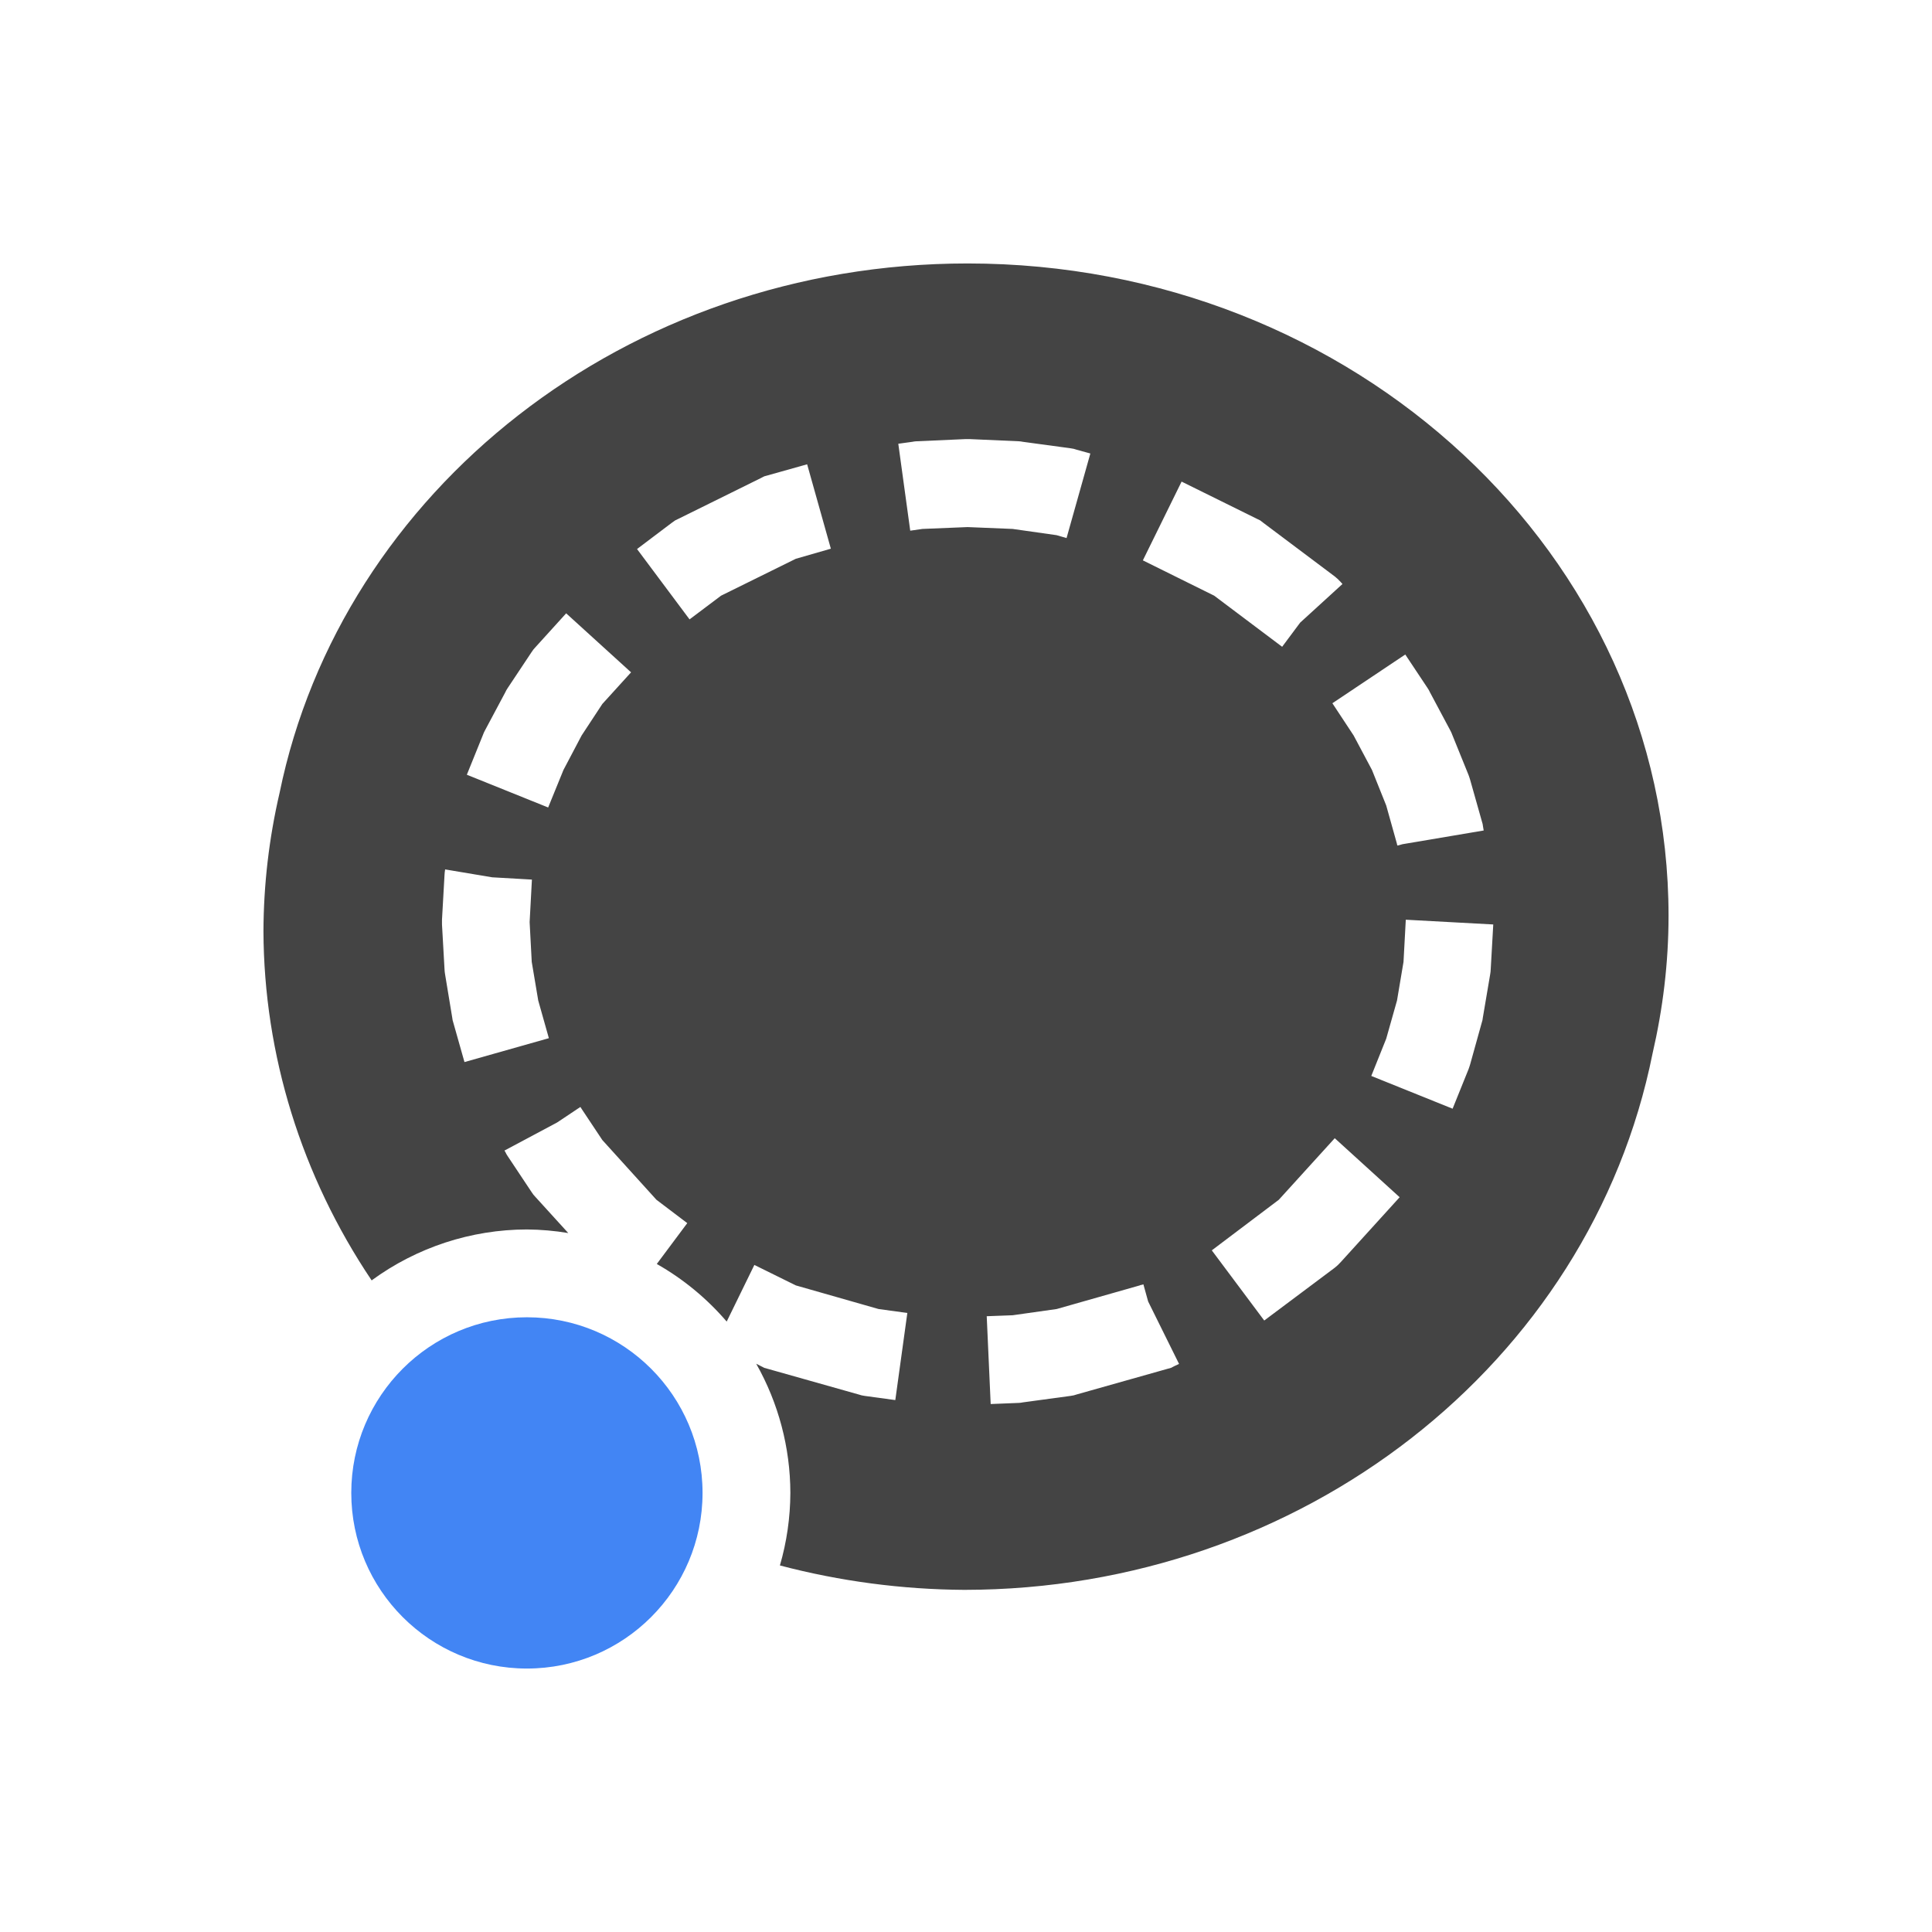
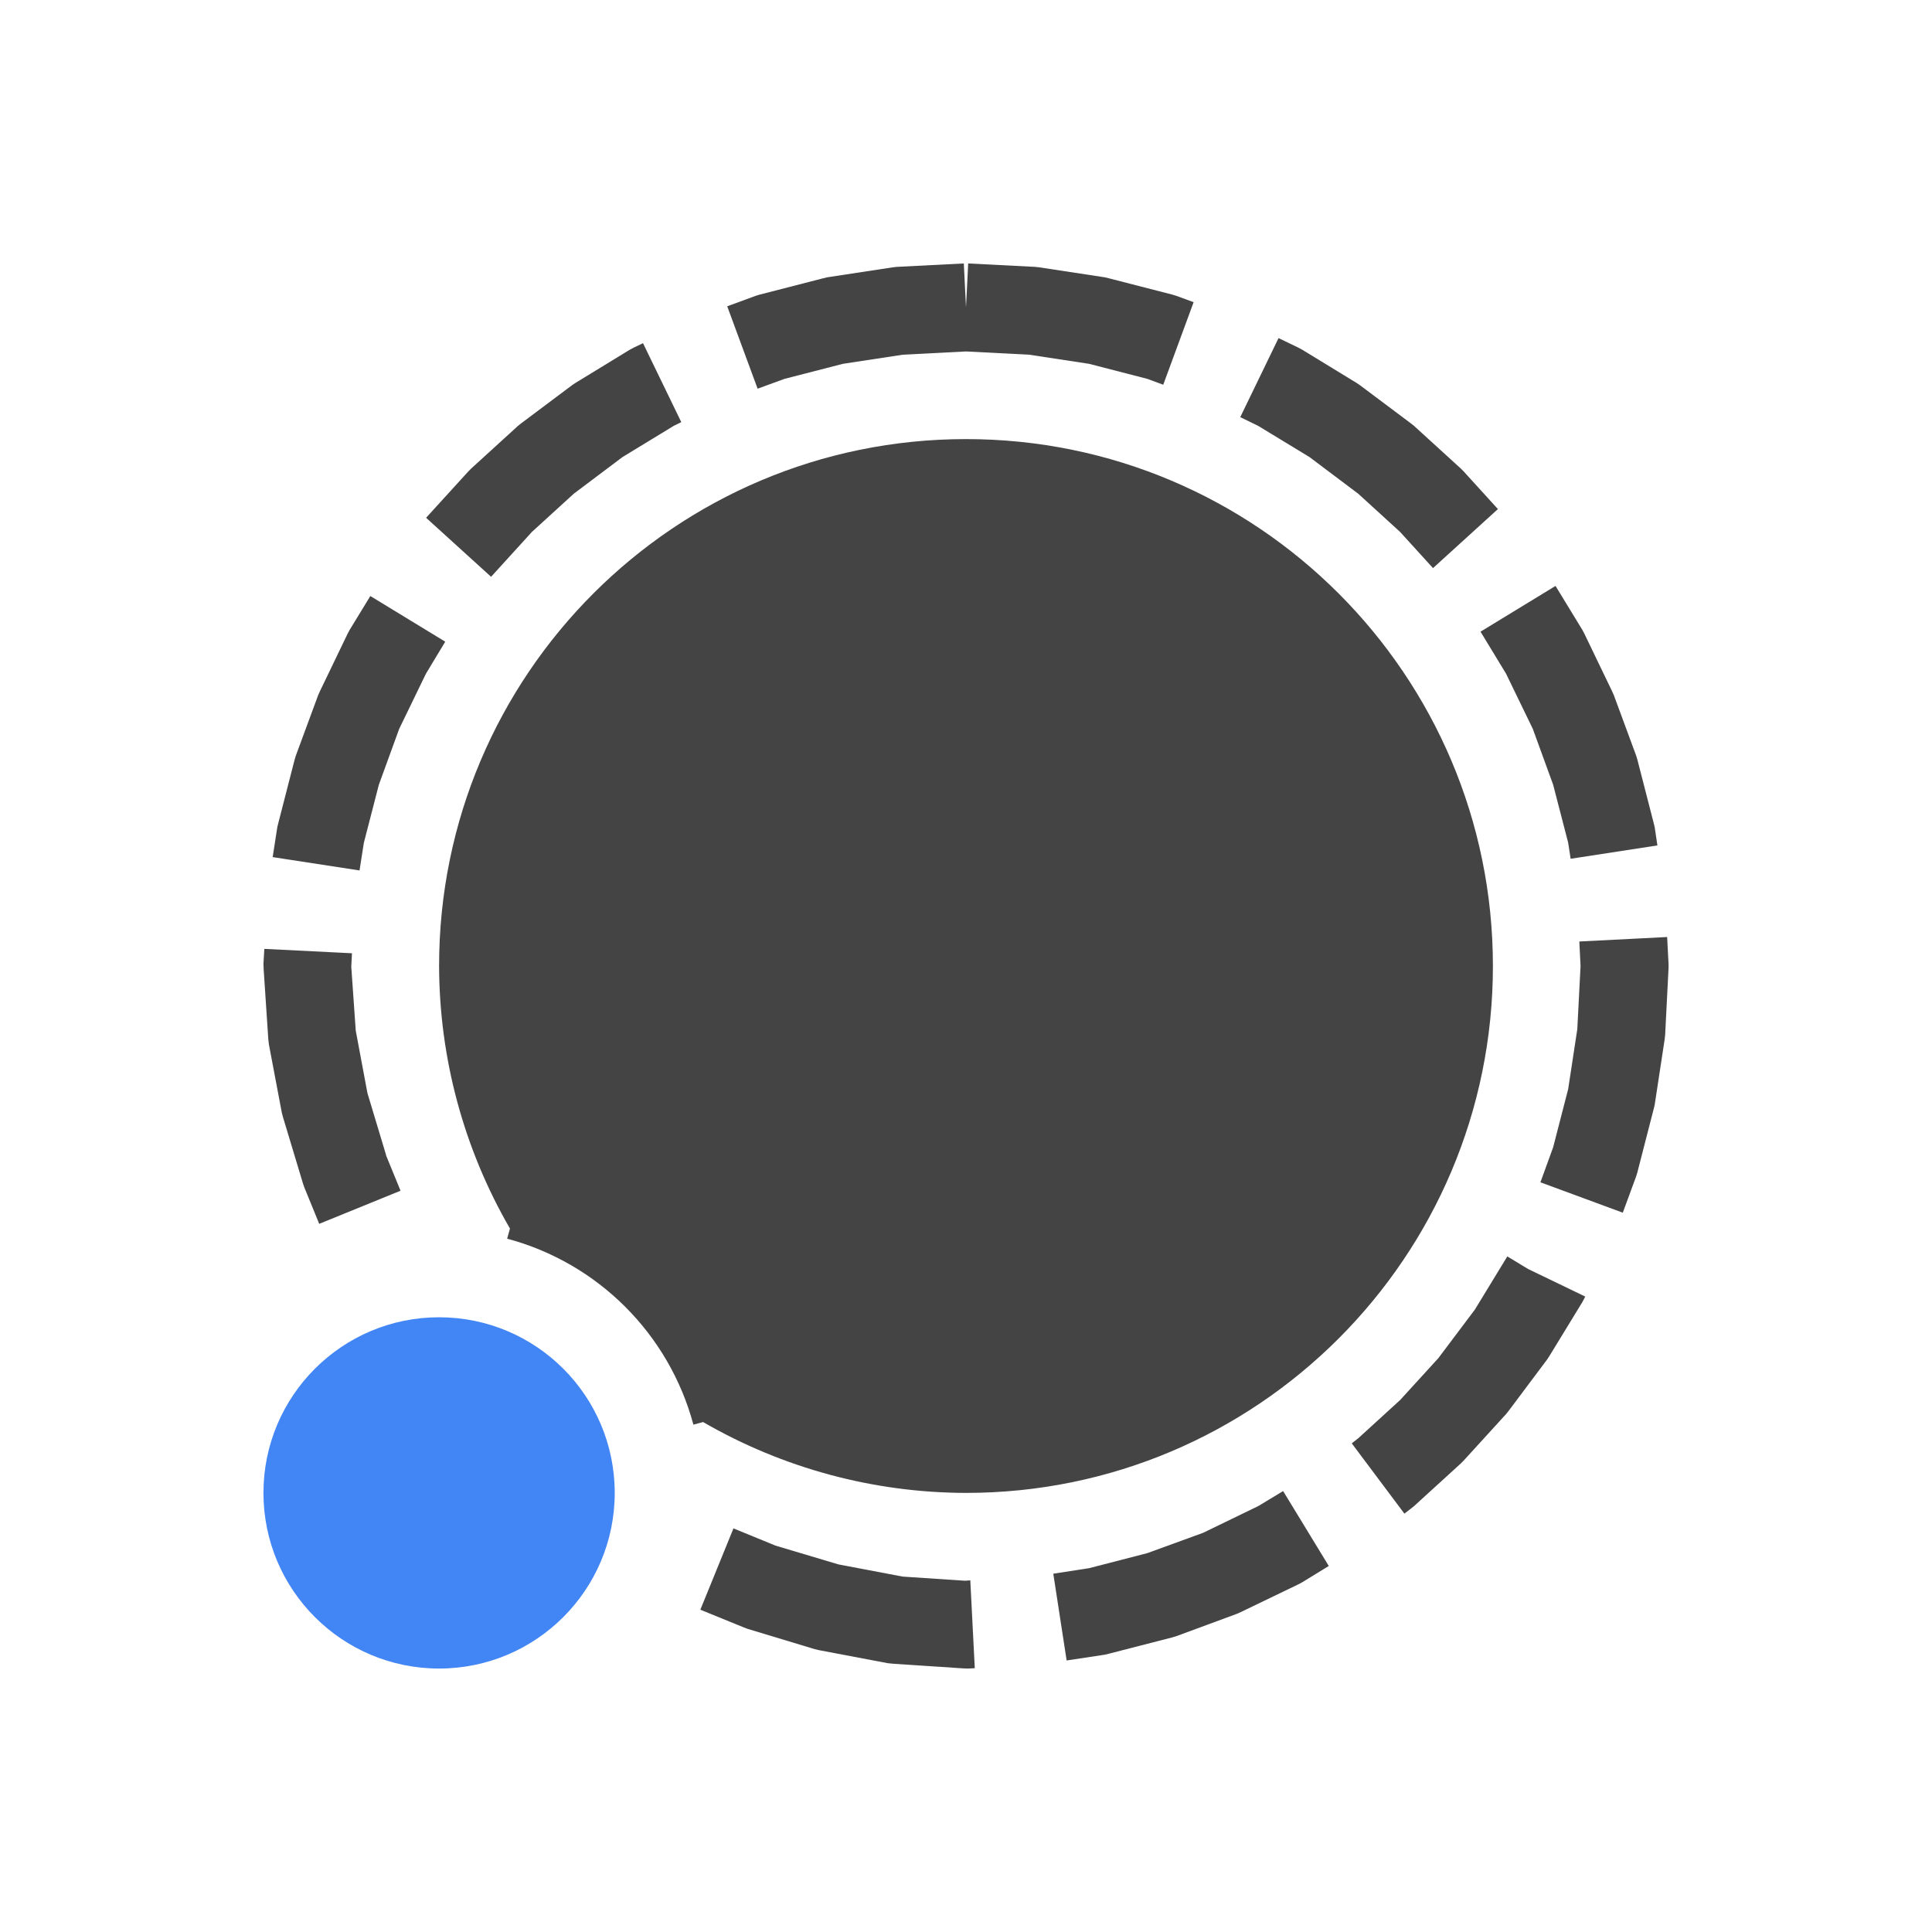
<svg xmlns="http://www.w3.org/2000/svg" width="22" height="22" version="1.1">
  <defs>
    <style id="current-color-scheme" type="text/css">
   .ColorScheme-Text { color:#444444; } .ColorScheme-Highlight { color:#4285f4; }
  </style>
  </defs>
-   <path style="fill:currentColor" class="ColorScheme-Text" d="M 11.018 3 C 7.125 3 3.888 5.595 3.184 9.027 A 7.981 7.5 0 0 0 3 10.604 A 7.981 7.5 0 0 0 4.232 14.58 A 3 3 0 0 1 6 14 A 3 3 0 0 1 6.471 14.041 L 6.098 13.631 L 6.074 13.604 L 6.053 13.574 L 5.779 13.162 L 5.766 13.141 L 5.754 13.117 L 5.744 13.102 L 6.342 12.783 L 6.609 12.605 L 6.627 12.633 L 6.859 12.982 L 7.475 13.662 L 7.826 13.928 L 7.479 14.393 A 3 3 0 0 1 8.275 15.049 L 8.59 14.404 L 9.062 14.637 L 10.004 14.906 L 10.332 14.951 L 10.195 15.943 L 9.844 15.895 L 9.811 15.889 L 9.777 15.879 L 8.746 15.588 L 8.703 15.576 L 8.662 15.555 L 8.611 15.529 A 3 3 0 0 1 9 17 A 3 3 0 0 1 8.881 17.826 A 7.981 7.5 0 0 0 10.982 18.104 A 7.981 7.5 0 0 0 18.818 11.996 C 18.935 11.49 19 10.966 19 10.428 C 19 6.325 15.425 3 11.018 3 z M 10.996 5 L 11.018 5 L 11.041 5 L 11.604 5.025 L 11.625 5.027 L 11.648 5.031 L 12.193 5.105 L 12.227 5.111 L 12.26 5.121 L 12.416 5.164 L 12.145 6.127 L 12.031 6.094 L 11.531 6.023 L 11.018 6.002 L 10.504 6.023 L 10.365 6.043 L 10.229 5.053 L 10.389 5.031 L 10.412 5.027 L 10.434 5.025 L 10.996 5 z M 9.191 5.287 L 9.461 6.248 L 9.062 6.363 L 8.211 6.783 L 7.852 7.053 L 7.254 6.252 L 7.65 5.953 L 7.688 5.926 L 7.729 5.906 L 8.662 5.445 L 8.703 5.424 L 8.746 5.412 L 9.191 5.287 z M 13.455 5.484 L 14.309 5.906 L 14.35 5.926 L 14.385 5.953 L 15.199 6.564 L 15.234 6.594 L 15.268 6.629 L 15.287 6.65 L 14.805 7.09 L 14.6 7.365 L 13.826 6.783 L 13.014 6.381 L 13.455 5.484 z M 6.447 6.984 L 7.186 7.656 L 6.859 8.016 L 6.623 8.375 L 6.416 8.768 L 6.242 9.195 L 5.316 8.822 L 5.5 8.367 L 5.51 8.342 L 5.521 8.32 L 5.754 7.883 L 5.766 7.859 L 5.779 7.838 L 6.053 7.426 L 6.074 7.396 L 6.098 7.369 L 6.447 6.984 z M 16.002 7.453 L 16.258 7.838 L 16.271 7.859 L 16.283 7.883 L 16.516 8.32 L 16.527 8.342 L 16.537 8.367 L 16.723 8.826 L 16.732 8.852 L 16.74 8.877 L 16.875 9.355 L 16.883 9.383 L 16.887 9.41 L 16.895 9.457 L 15.971 9.613 L 15.914 9.629 L 15.912 9.623 L 15.91 9.623 L 15.906 9.604 L 15.785 9.172 L 15.623 8.768 L 15.414 8.375 L 15.172 8.008 L 16.002 7.453 z M 5.068 9.9 L 5.604 9.99 L 6.057 10.016 L 6.031 10.5 L 6.055 10.953 L 6.129 11.393 L 6.25 11.822 L 5.289 12.094 L 5.162 11.645 L 5.154 11.617 L 5.15 11.59 L 5.068 11.094 L 5.064 11.066 L 5.062 11.039 L 5.033 10.527 L 5.033 10.5 L 5.033 10.473 L 5.062 9.961 L 5.064 9.934 L 5.068 9.906 L 5.068 9.9 z M 16.008 10.473 L 17.004 10.527 L 16.975 11.039 L 16.973 11.066 L 16.969 11.094 L 16.885 11.59 L 16.881 11.617 L 16.873 11.645 L 16.74 12.123 L 16.732 12.148 L 16.723 12.174 L 16.541 12.625 L 15.615 12.252 L 15.785 11.828 L 15.908 11.393 L 15.982 10.953 L 16.008 10.473 z M 15.199 12.961 L 15.938 13.633 L 15.268 14.371 L 15.234 14.406 L 15.199 14.436 L 14.396 15.037 L 13.799 14.238 L 14.562 13.662 L 15.199 12.961 z M 13.02 14.625 L 13.074 14.82 L 13.426 15.531 L 13.375 15.555 L 13.334 15.576 L 13.291 15.588 L 12.26 15.879 L 12.227 15.889 L 12.193 15.895 L 11.648 15.969 L 11.625 15.973 L 11.604 15.975 L 11.281 15.988 L 11.236 14.988 L 11.531 14.977 L 12.033 14.906 L 12.979 14.637 L 12.982 14.635 L 13.02 14.625 z" />
-   <circle style="fill:currentColor" class="ColorScheme-Highlight" cx="6" cy="17" r="2" />
+   <path style="fill:currentColor" class="ColorScheme-Text" d="M 10.975 3 L 10.211 3.039 L 10.16 3.045 L 9.418 3.158 L 9.369 3.17 L 8.65 3.355 L 8.604 3.369 L 8.281 3.488 L 8.627 4.426 L 8.934 4.314 L 9.598 4.143 L 10.281 4.039 L 11 4.002 L 11.719 4.039 L 12.402 4.143 L 13.064 4.314 L 13.246 4.381 L 13.592 3.441 L 13.396 3.369 L 13.35 3.355 L 12.631 3.17 L 12.582 3.158 L 11.84 3.045 L 11.789 3.039 L 11.025 3 L 11 3.5 L 10.975 3 z M 14.559 3.85 L 14.123 4.75 L 14.328 4.85 L 14.912 5.205 L 15.457 5.615 L 15.463 5.619 L 15.943 6.057 L 16.318 6.469 L 17.057 5.797 L 16.666 5.367 L 16.633 5.334 L 16.1 4.848 L 16.062 4.818 L 15.484 4.385 L 15.445 4.359 L 14.828 3.982 L 14.785 3.959 L 14.559 3.85 z M 7.322 3.908 L 7.215 3.959 L 7.172 3.982 L 6.555 4.359 L 6.516 4.385 L 5.938 4.818 L 5.9 4.848 L 5.367 5.334 L 5.334 5.367 L 4.852 5.896 L 5.592 6.568 L 6.057 6.057 L 6.537 5.619 L 6.543 5.615 L 7.088 5.205 L 7.674 4.848 L 7.758 4.807 L 7.322 3.908 z M 11 5 A 6 6 0 0 0 5 11 A 6 6 0 0 0 5.807 13.99 L 5.775 14.105 A 3 3 0 0 1 7.896 16.223 L 8.006 16.193 A 6 6 0 0 0 11 17 A 6 6 0 0 0 17 11 A 6 6 0 0 0 11 5 z M 17.713 6.672 L 16.859 7.193 L 17.15 7.672 L 17.453 8.297 L 17.457 8.307 L 17.686 8.936 L 17.857 9.596 L 17.885 9.779 L 18.873 9.627 L 18.842 9.418 L 18.83 9.369 L 18.645 8.65 L 18.631 8.604 L 18.377 7.916 L 18.357 7.871 L 18.041 7.215 L 18.018 7.172 L 17.713 6.672 z M 4.217 6.787 L 3.982 7.172 L 3.959 7.215 L 3.643 7.871 L 3.623 7.916 L 3.369 8.604 L 3.355 8.65 L 3.17 9.369 L 3.158 9.418 L 3.105 9.76 L 4.094 9.912 L 4.143 9.598 L 4.314 8.936 L 4.543 8.307 L 4.547 8.297 L 4.85 7.672 L 5.07 7.307 L 4.217 6.787 z M 18.984 10.67 L 17.984 10.721 L 17.998 11 L 17.961 11.719 L 17.857 12.402 L 17.686 13.064 L 17.541 13.463 L 18.479 13.809 L 18.631 13.396 L 18.645 13.35 L 18.83 12.631 L 18.842 12.582 L 18.955 11.84 L 18.961 11.789 L 19 11.025 L 19 10.975 L 18.984 10.67 z M 3.01 10.805 L 3 10.975 L 3.002 11.033 L 3.055 11.832 L 3.062 11.893 L 3.209 12.67 L 3.223 12.723 L 3.451 13.48 L 3.467 13.525 L 3.635 13.936 L 4.561 13.559 L 4.396 13.156 L 4.395 13.148 L 4.184 12.447 L 4.051 11.736 L 4 11.008 L 4.008 10.855 L 3.01 10.805 z M 17.164 14.307 L 17.15 14.33 L 16.795 14.912 L 16.385 15.457 L 16.381 15.463 L 15.943 15.943 L 15.463 16.381 L 15.457 16.385 L 15.393 16.436 L 15.992 17.236 L 16.062 17.182 L 16.1 17.152 L 16.633 16.666 L 16.666 16.633 L 17.152 16.1 L 17.182 16.062 L 17.615 15.484 L 17.641 15.445 L 18.018 14.828 L 18.041 14.785 L 18.051 14.764 L 17.402 14.451 L 17.164 14.307 z M 14.611 16.979 L 14.328 17.15 L 13.703 17.453 L 13.693 17.457 L 13.064 17.686 L 12.402 17.857 L 11.994 17.92 L 12.146 18.908 L 12.582 18.842 L 12.631 18.83 L 13.35 18.645 L 13.396 18.631 L 14.084 18.377 L 14.129 18.357 L 14.785 18.041 L 14.828 18.018 L 15.131 17.832 L 14.611 16.979 z M 8.352 17.404 L 7.975 18.33 L 8.473 18.533 L 8.516 18.549 L 9.277 18.779 L 9.328 18.791 L 10.109 18.939 L 10.168 18.945 L 10.965 18.998 L 11.023 19 L 11.1 18.996 L 11.049 17.996 L 10.988 18 L 10.279 17.953 L 9.547 17.814 L 8.83 17.6 L 8.352 17.404 z" />
+   <circle style="fill:currentColor" class="ColorScheme-Highlight" cx="5" cy="17" r="2" />
</svg>
